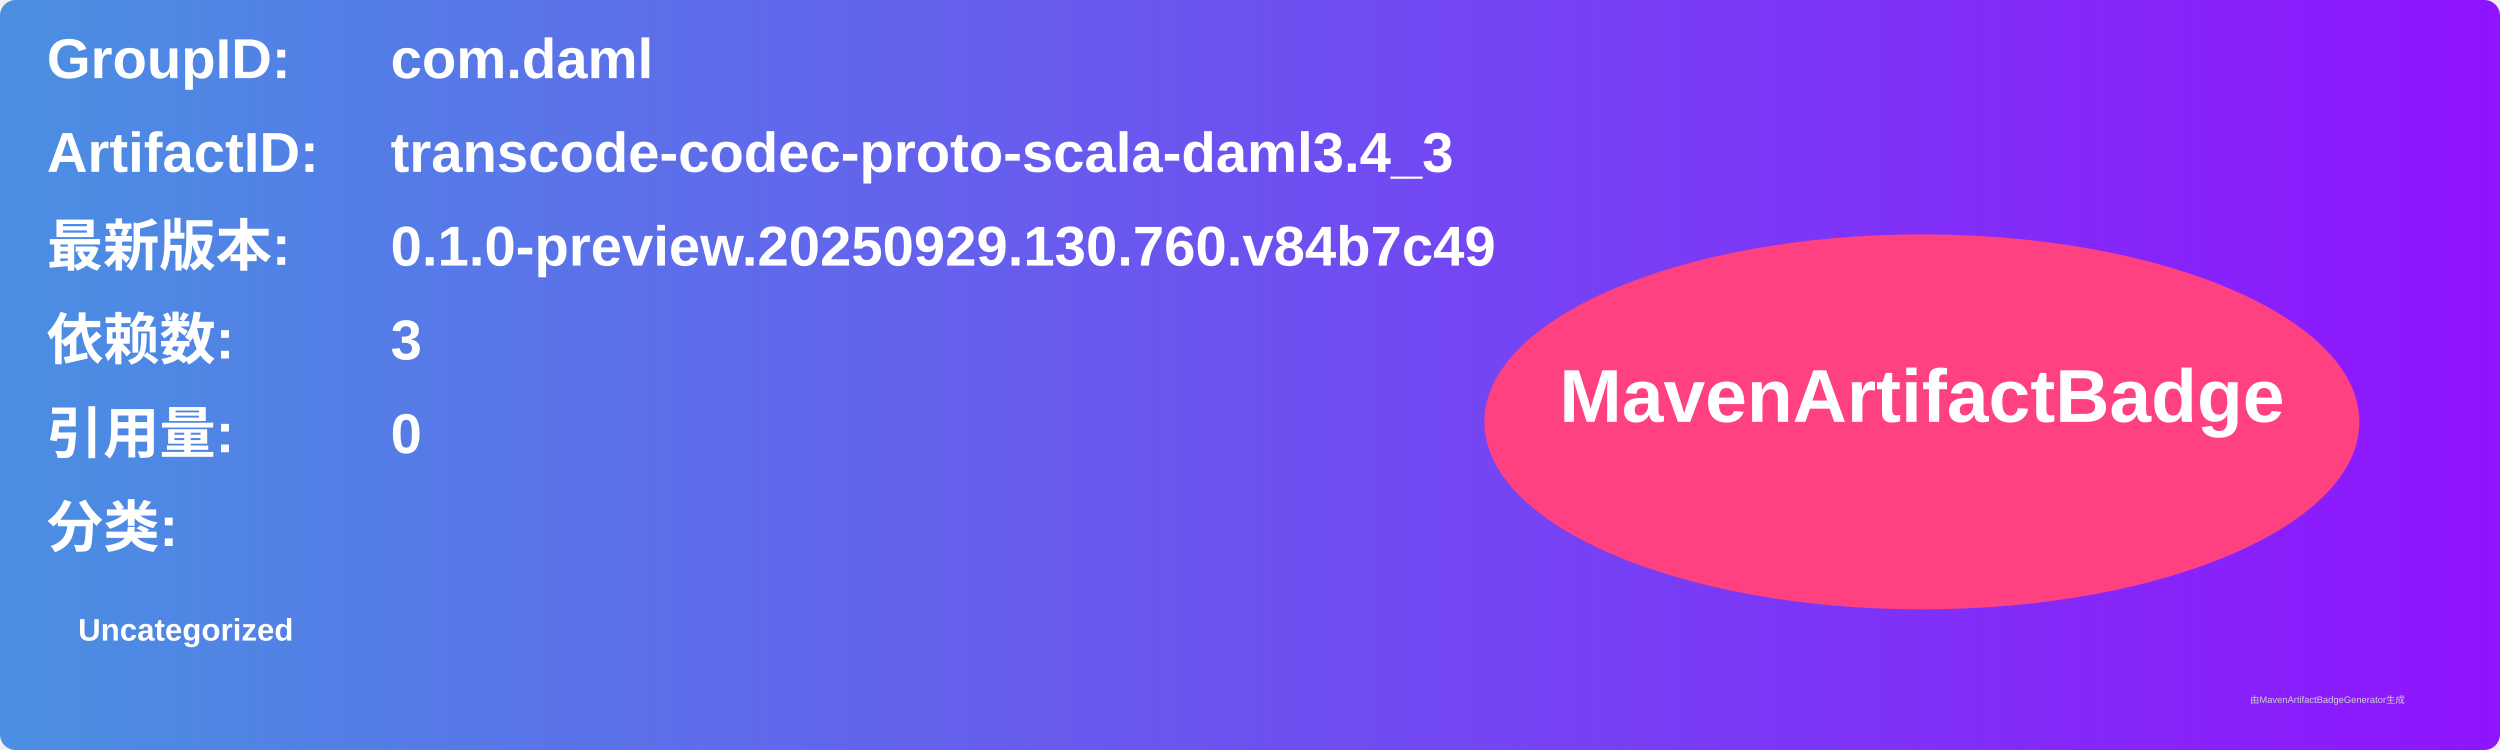
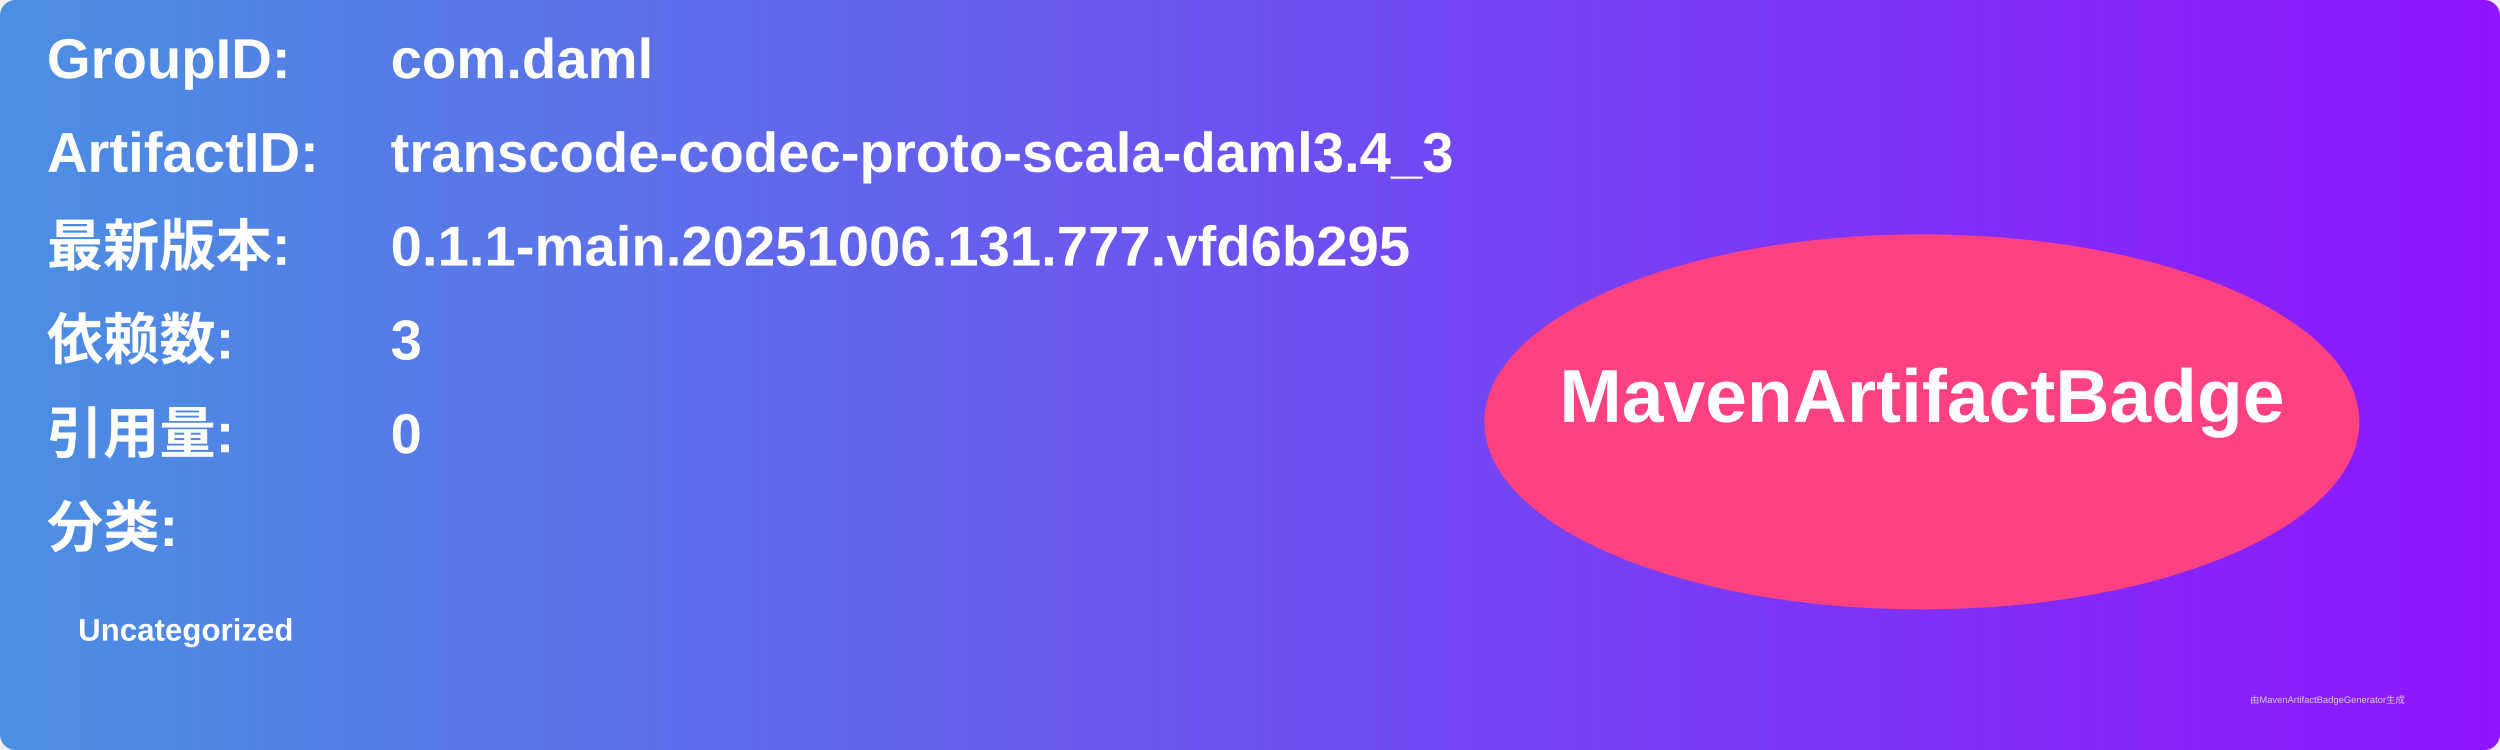
<svg xmlns="http://www.w3.org/2000/svg" width="800" height="240" viewBox="0 0 800 240">
  <linearGradient id="grad" x1="0%" y1="0%" x2="100%" y2="0%">
    <stop offset="0%" stop-color="#4a90e2" />
    <stop offset="100%" stop-color="#9013fe" />
  </linearGradient>
  <rect width="100%" height="100%" rx="5" ry="5" fill="url(#grad)" />
  <g transform="translate(15, 15)">
    <text x="0" y="10" font-family="Arial" font-size="18" fill="white" font-weight="bold" width="260">GroupID:</text>
    <text x="110" y="10" font-family="Arial" font-size="18" fill="white" font-weight="bold" width="460">com.daml</text>
    <text x="0" y="40" font-family="Arial" font-size="18" fill="white" font-weight="bold" width="260">ArtifactID:</text>
    <text x="110" y="40" font-family="Arial" font-size="18" fill="white" font-weight="bold" width="460">transcode-codec-proto-scala-daml3.4_3</text>
    <text x="0" y="70" font-family="Arial" font-size="18" fill="white" font-weight="bold">最新版本:</text>
    <text x="110" y="70" font-family="Arial" font-size="18" fill="white" font-weight="bold">
-       <tspan font-weight="bold">0.1.0-preview.20250929.130.760.v84b7c49</tspan>
+       <tspan font-weight="bold">0.1.1-main.20251006.131.777.vfd6b295</tspan>
    </text>
    <text x="0" y="100" font-family="Arial" font-size="18" fill="white" font-weight="bold">依赖数: </text>
    <text x="110" y="100" font-family="Arial" font-size="18" fill="white">
      <tspan font-weight="bold">3</tspan>
    </text>
    <text x="0" y="130" font-family="Arial" font-size="18" fill="white" font-weight="bold">引用量: </text>
    <text x="110" y="130" font-family="Arial" font-size="18" fill="white">
      <tspan font-weight="bold">0</tspan>
    </text>
    <text x="0" y="160" font-family="Arial" font-size="18" fill="white" font-weight="bold">分类:</text>
    <text x="10" y="190" font-family="Arial" font-size="10" fill="white">
      <tspan font-weight="bold">Uncategorized</tspan>
    </text>
    <ellipse cx="600" cy="120" rx="140" ry="60" fill="#ff4081" />
    <text x="600" y="120" text-anchor="middle" font-family="Arial" font-size="24" fill="white" font-weight="bold">MavenArtifactBadge</text>
  </g>
  <text x="720" y="225" font-family="Arial" font-size="3" fill="#d0d0d0">由MavenArtifactBadgeGenerator生成</text>
</svg>
